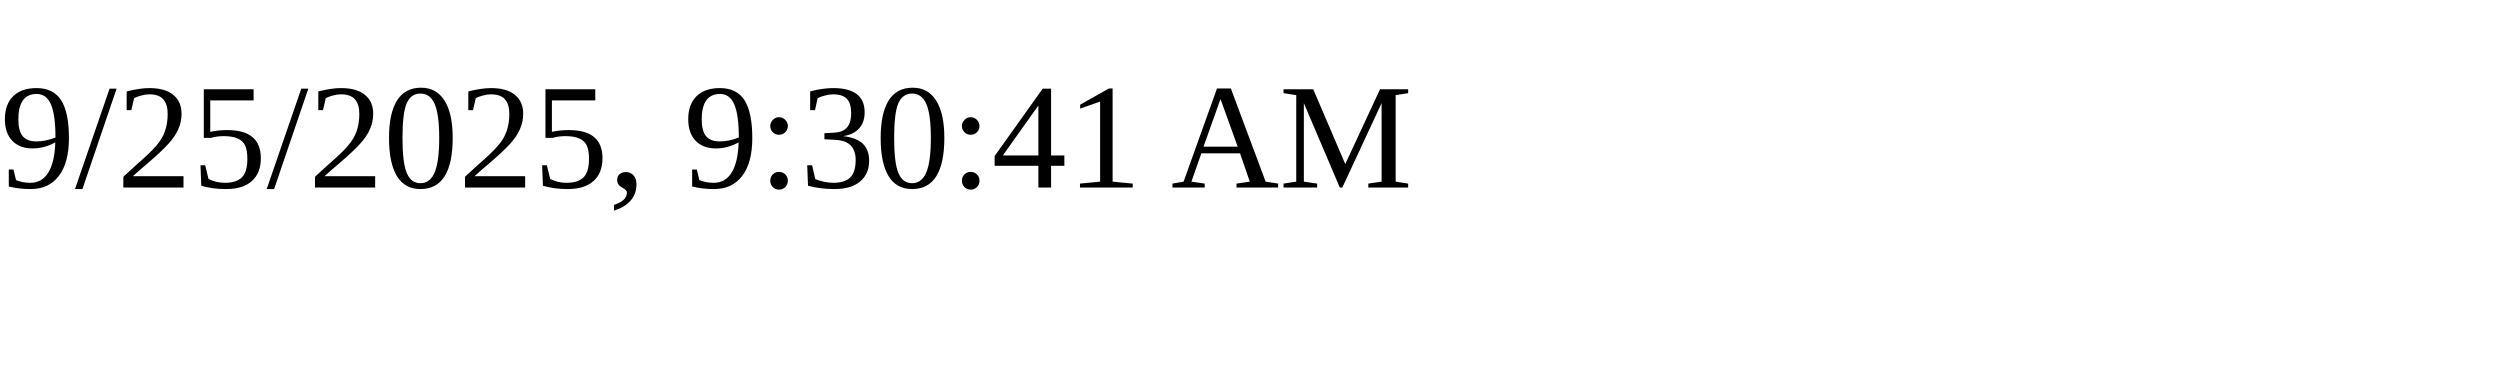
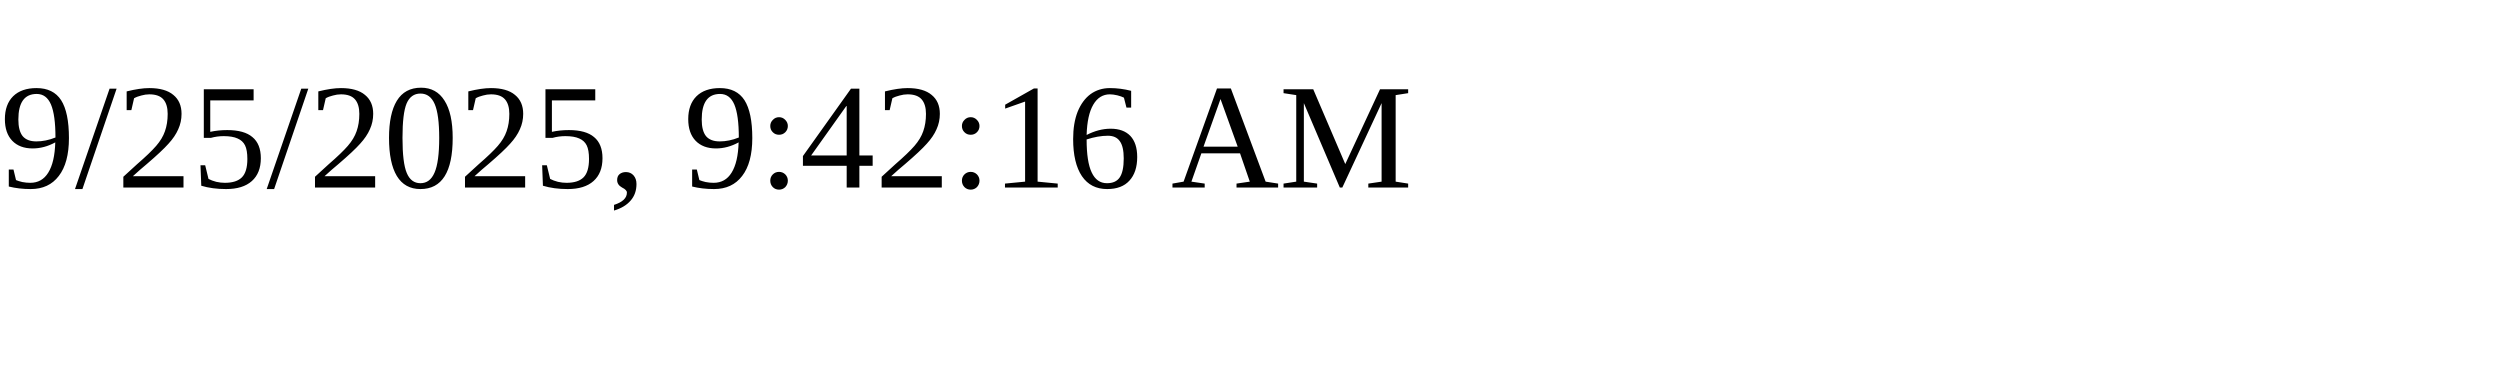
<svg xmlns="http://www.w3.org/2000/svg" height="30" width="200">
-   <text x="0" y="15">9/25/2025, 9:30:41 AM</text>
+   <text x="0" y="15">9/25/2025, 9:42:16 AM</text>
</svg>
